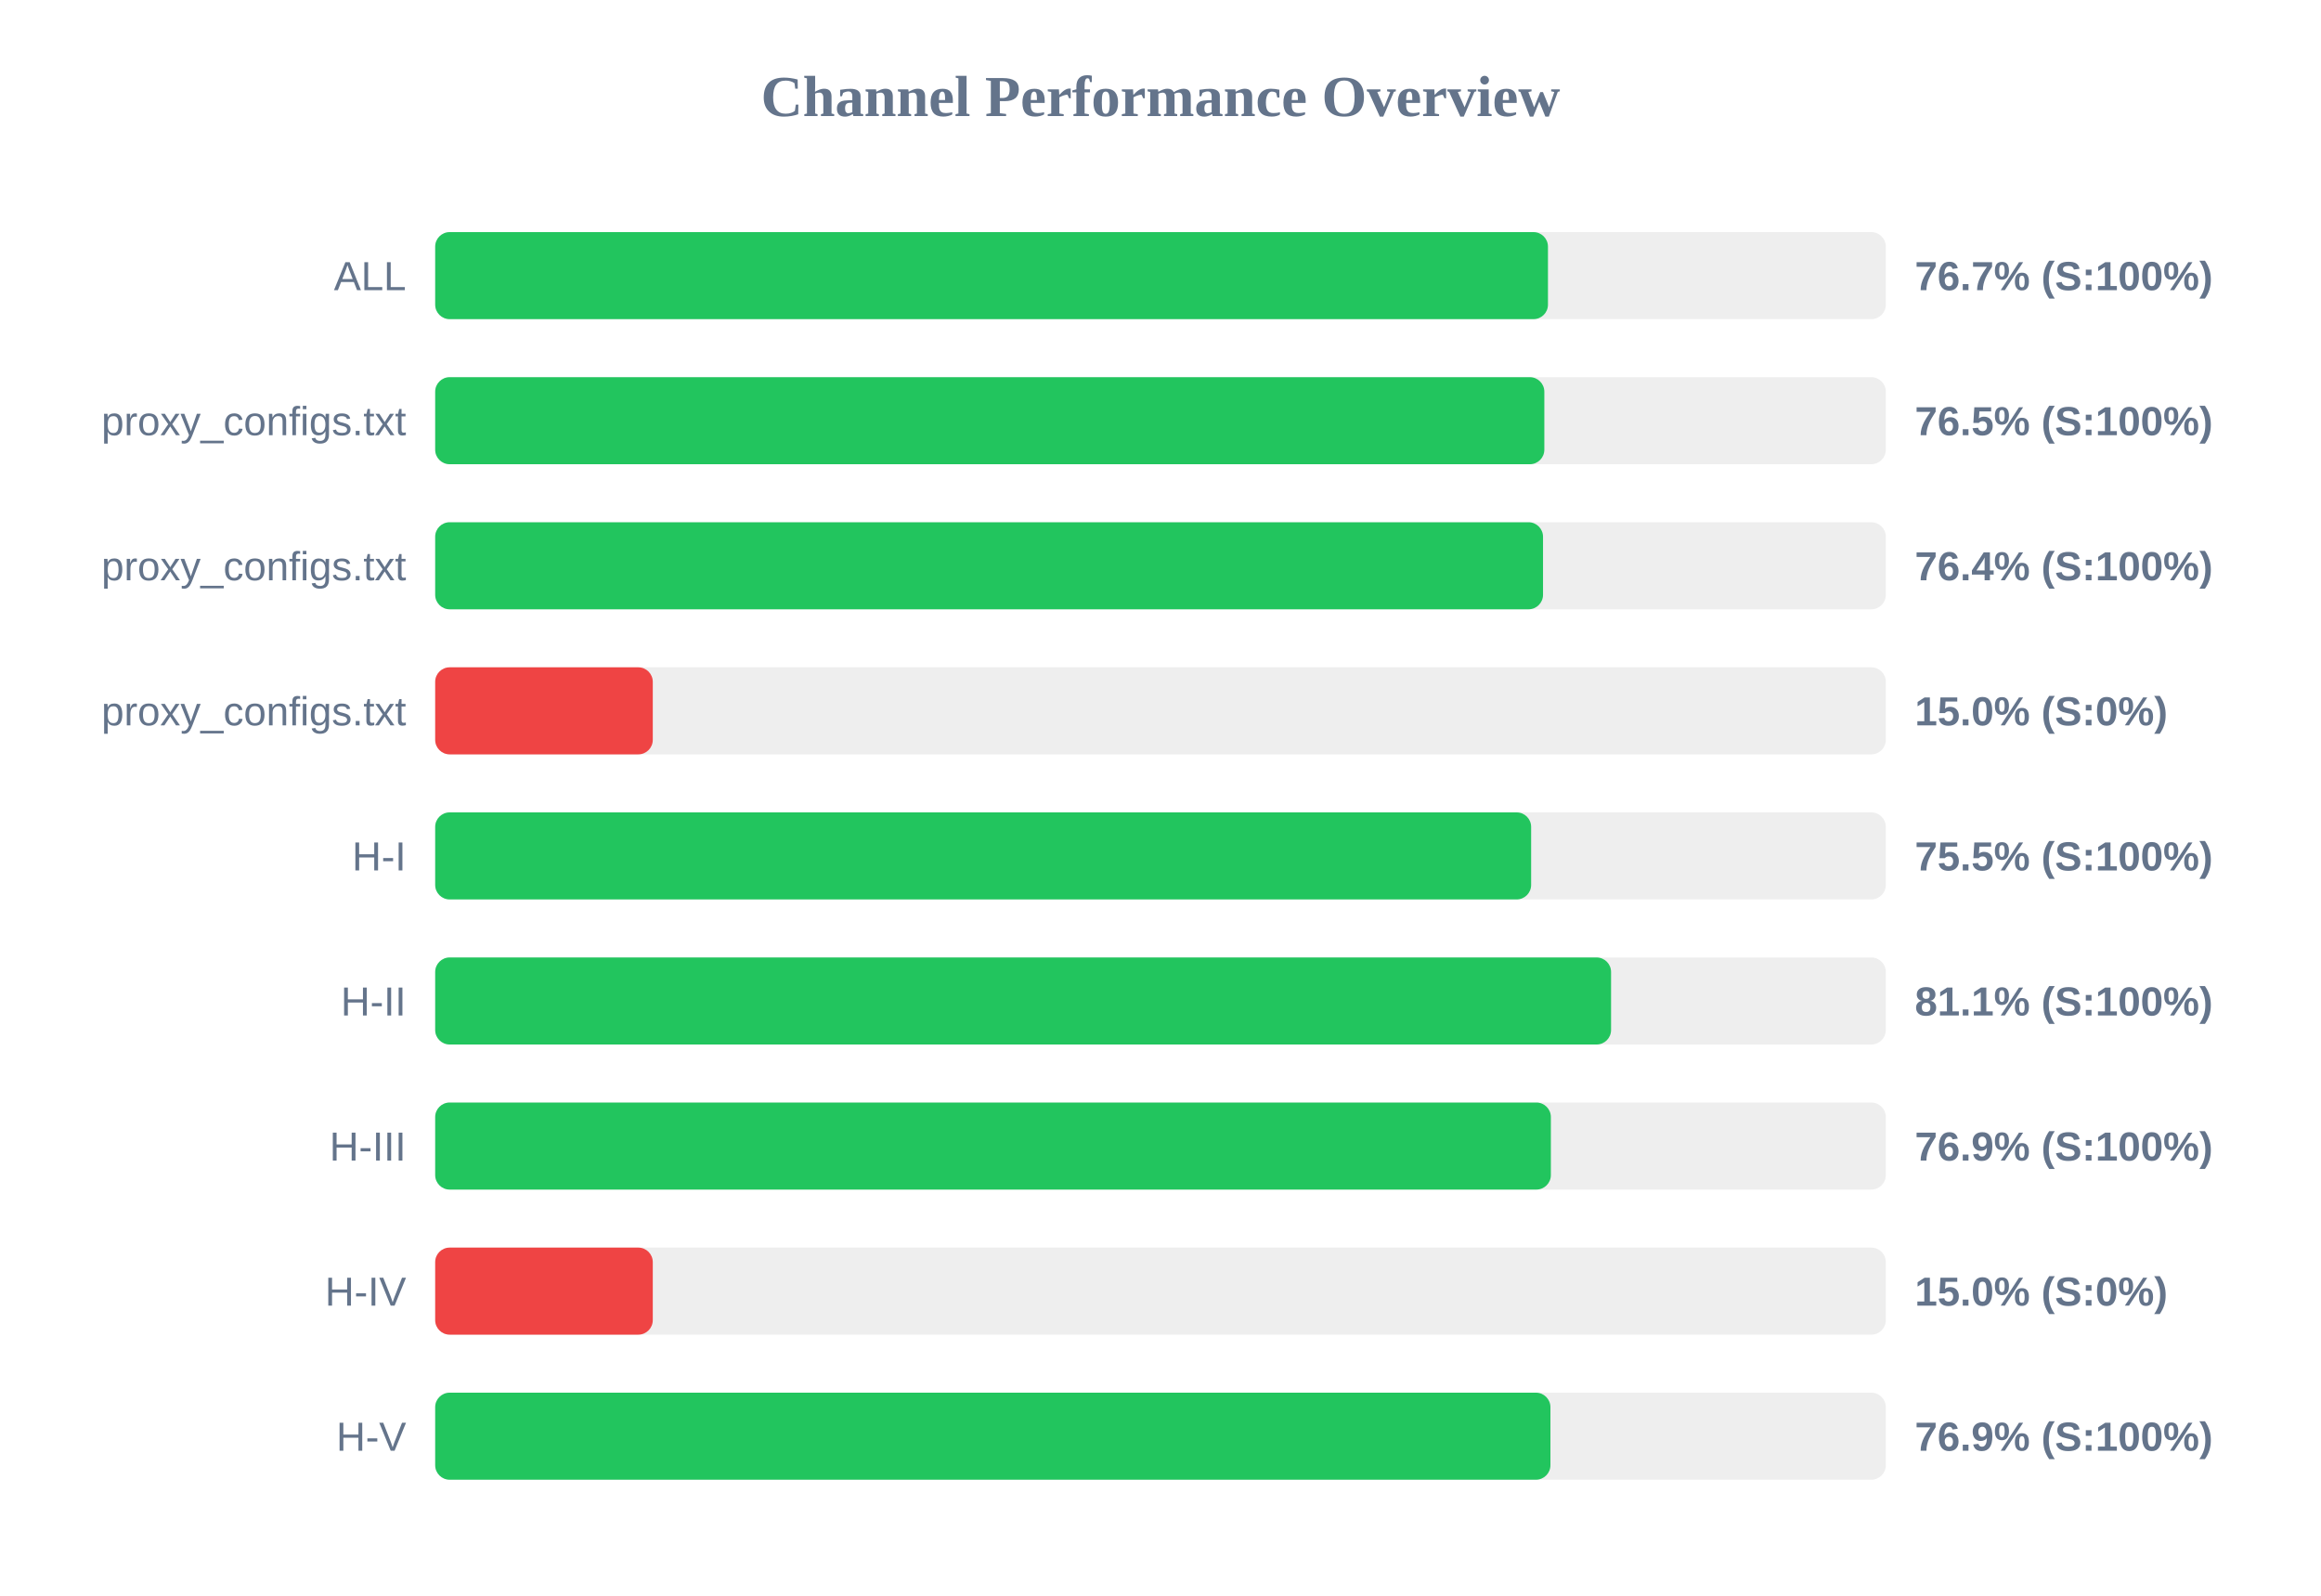
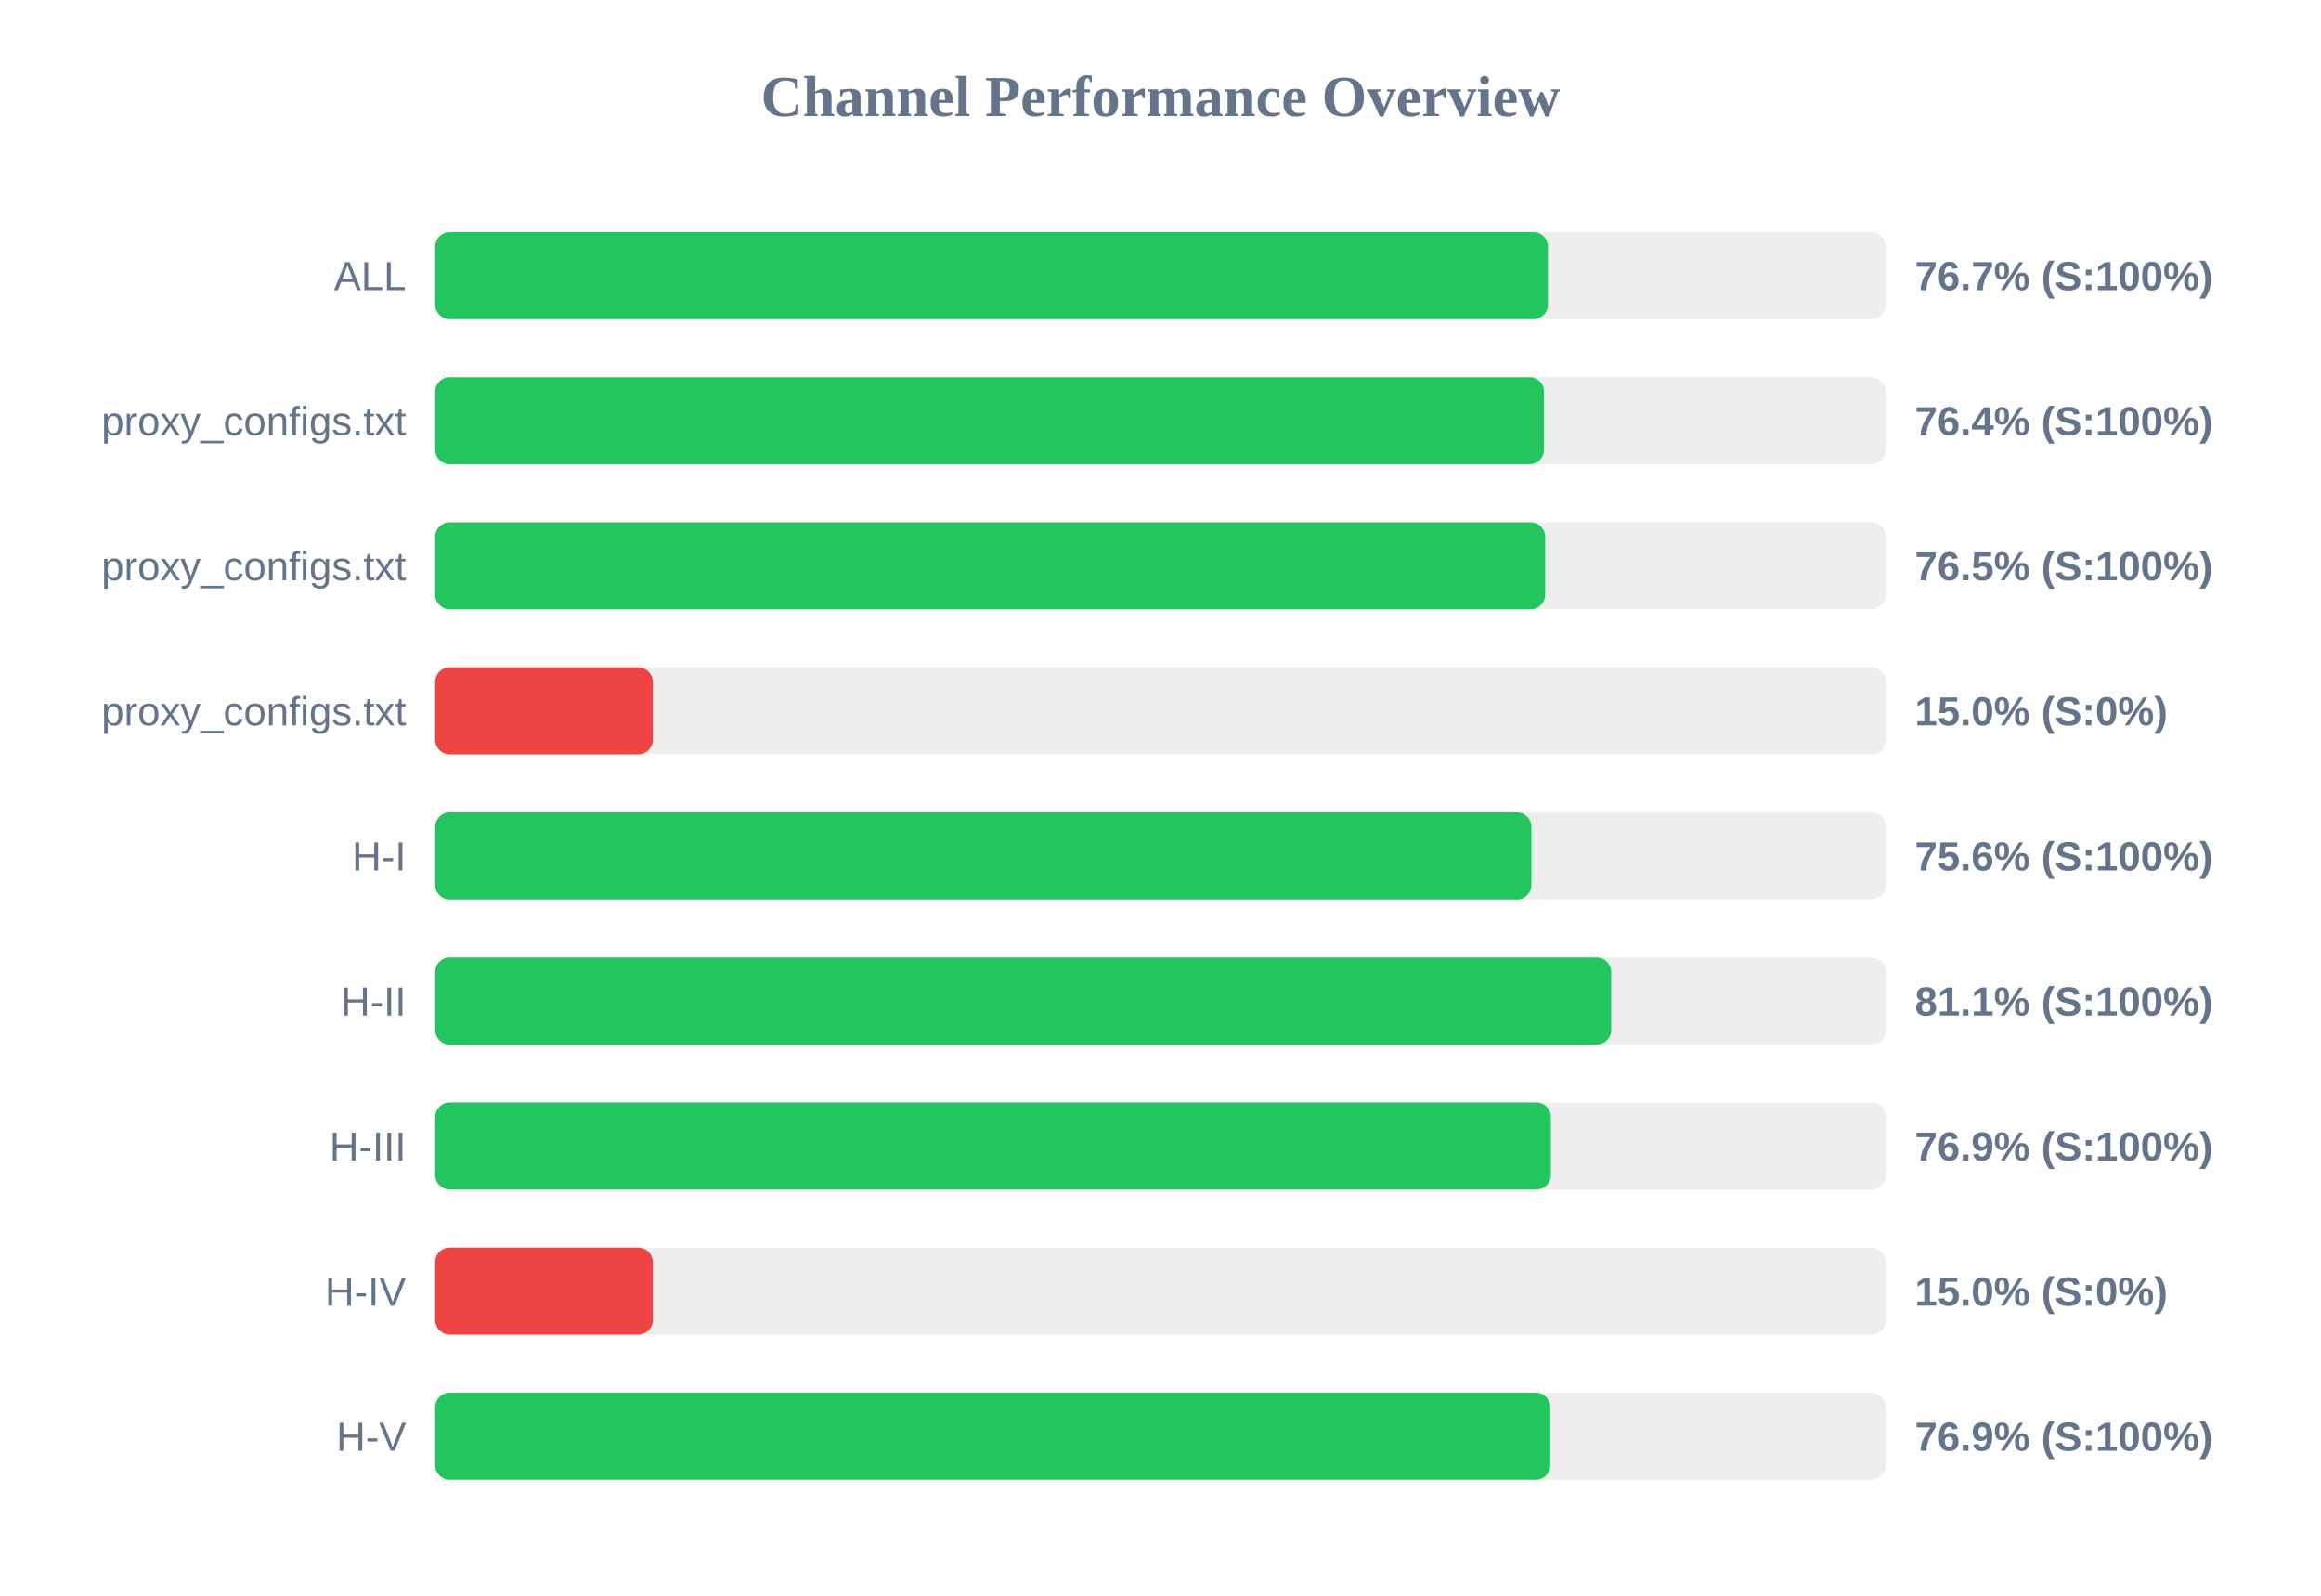
<svg xmlns="http://www.w3.org/2000/svg" width="800" height="550" version="1.1">
  <style>
        .row { font: 14px Arial; fill: #64748b; }
        .score { font: bold 14px Arial; fill: #64748b; }
    </style>
  <text x="400" y="40" text-anchor="middle" font-size="20px" font-weight="bold" fill="#64748b">Channel Performance Overview</text>
  <rect x="150" y="80" width="500" height="30" fill="#eee" rx="5" />
  <rect x="150" y="80" width="383.55" height="30" fill="#22c55e" rx="5" />
  <text x="140" y="100" text-anchor="end" class="row">ALL</text>
  <text x="660" y="100" text-anchor="start" class="score">76.7% (S:100%)</text>
  <rect x="150" y="130" width="500" height="30" fill="#eee" rx="5" />
-   <rect x="150" y="130" width="382.3" height="30" fill="#22c55e" rx="5" />
+   <rect x="150" y="130" width="382.2" height="30" fill="#22c55e" rx="5" />
  <text x="140" y="150" text-anchor="end" class="row">proxy_configs.txt</text>
-   <text x="660" y="150" text-anchor="start" class="score">76.5% (S:100%)</text>
+   <text x="660" y="150" text-anchor="start" class="score">76.4% (S:100%)</text>
  <rect x="150" y="180" width="500" height="30" fill="#eee" rx="5" />
-   <rect x="150" y="180" width="381.85" height="30" fill="#22c55e" rx="5" />
+   <rect x="150" y="180" width="382.6" height="30" fill="#22c55e" rx="5" />
  <text x="140" y="200" text-anchor="end" class="row">proxy_configs.txt</text>
-   <text x="660" y="200" text-anchor="start" class="score">76.4% (S:100%)</text>
+   <text x="660" y="200" text-anchor="start" class="score">76.5% (S:100%)</text>
  <rect x="150" y="230" width="500" height="30" fill="#eee" rx="5" />
  <rect x="150" y="230" width="75.0" height="30" fill="#ef4444" rx="5" />
  <text x="140" y="250" text-anchor="end" class="row">proxy_configs.txt</text>
  <text x="660" y="250" text-anchor="start" class="score">15.0% (S:0%)</text>
  <rect x="150" y="280" width="500" height="30" fill="#eee" rx="5" />
-   <rect x="150" y="280" width="377.75" height="30" fill="#22c55e" rx="5" />
+   <rect x="150" y="280" width="377.85" height="30" fill="#22c55e" rx="5" />
  <text x="140" y="300" text-anchor="end" class="row">H-I</text>
-   <text x="660" y="300" text-anchor="start" class="score">75.5% (S:100%)</text>
+   <text x="660" y="300" text-anchor="start" class="score">75.6% (S:100%)</text>
  <rect x="150" y="330" width="500" height="30" fill="#eee" rx="5" />
-   <rect x="150" y="330" width="405.3" height="30" fill="#22c55e" rx="5" />
+   <rect x="150" y="330" width="405.35" height="30" fill="#22c55e" rx="5" />
  <text x="140" y="350" text-anchor="end" class="row">H-II</text>
  <text x="660" y="350" text-anchor="start" class="score">81.1% (S:100%)</text>
  <rect x="150" y="380" width="500" height="30" fill="#eee" rx="5" />
  <rect x="150" y="380" width="384.55" height="30" fill="#22c55e" rx="5" />
  <text x="140" y="400" text-anchor="end" class="row">H-III</text>
  <text x="660" y="400" text-anchor="start" class="score">76.9% (S:100%)</text>
  <rect x="150" y="430" width="500" height="30" fill="#eee" rx="5" />
  <rect x="150" y="430" width="75.0" height="30" fill="#ef4444" rx="5" />
  <text x="140" y="450" text-anchor="end" class="row">H-IV</text>
  <text x="660" y="450" text-anchor="start" class="score">15.0% (S:0%)</text>
  <rect x="150" y="480" width="500" height="30" fill="#eee" rx="5" />
-   <rect x="150" y="480" width="384.4" height="30" fill="#22c55e" rx="5" />
+   <rect x="150" y="480" width="384.35" height="30" fill="#22c55e" rx="5" />
  <text x="140" y="500" text-anchor="end" class="row">H-V</text>
  <text x="660" y="500" text-anchor="start" class="score">76.9% (S:100%)</text>
</svg>
